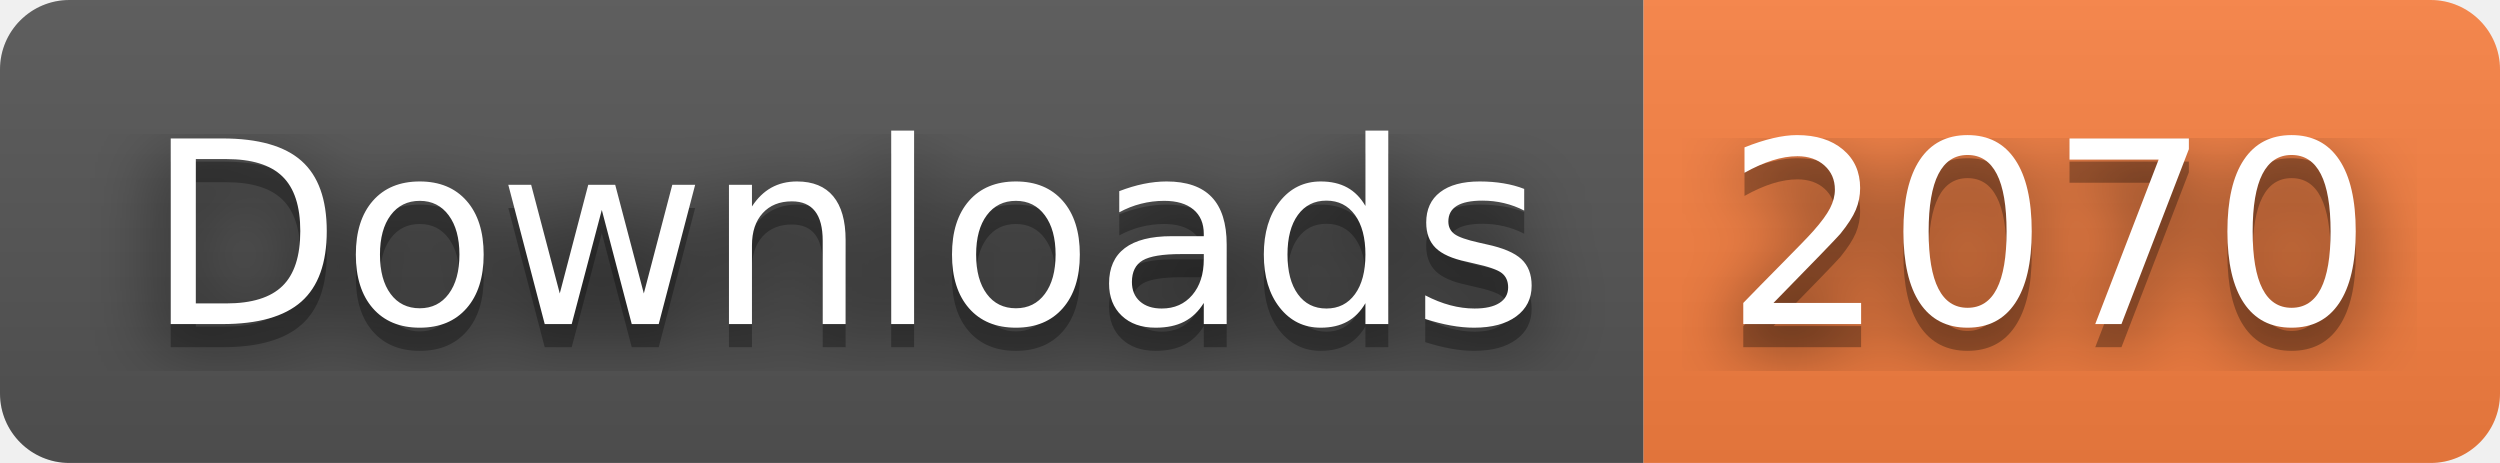
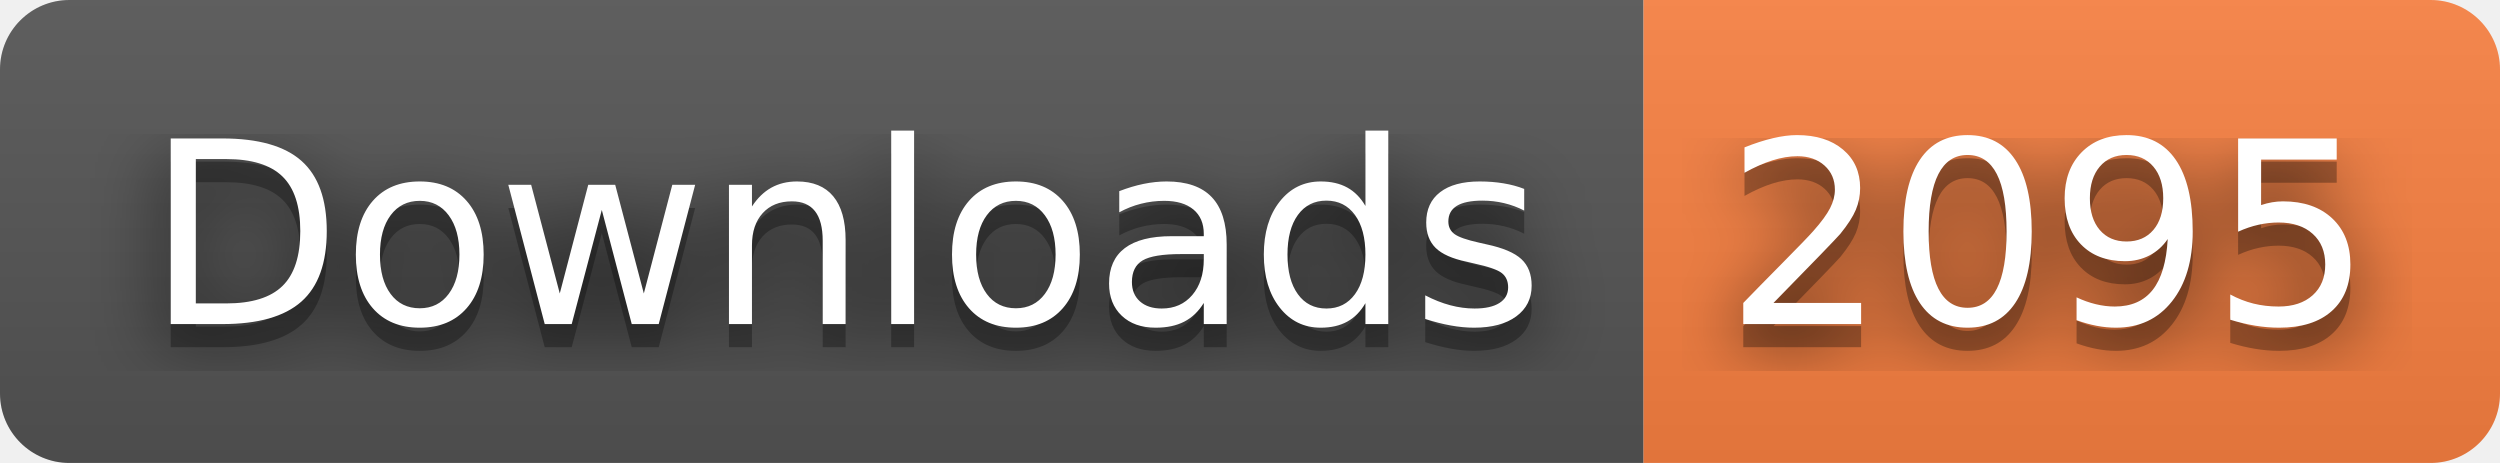
- <svg xmlns="http://www.w3.org/2000/svg" width="108" height="20" role="img" aria-label="Downloads: 2070">
+ <svg xmlns="http://www.w3.org/2000/svg" width="108" height="20" role="img" aria-label="Downloads: 2095">
  <filter id="blur">
    <feGaussianBlur stdDeviation="16" />
  </filter>
  <linearGradient id="s" x2="0" y2="100%">
    <stop offset="0" stop-color="#bbb" stop-opacity=".1" />
    <stop offset="1" stop-opacity=".1" />
  </linearGradient>
  <clipPath id="r">
    <rect width="108" height="20" rx="3" />
  </clipPath>
  <g clip-path="url(#r)">
    <rect width="71" height="20" fill="#555" />
    <rect x="71" width="37" height="20" fill="#fa8142" />
    <rect width="108" height="20" fill="url(#s)" />
  </g>
  <g fill="#fff" text-anchor="middle" font-family="Verdana,Geneva,DejaVu Sans,sans-serif" text-rendering="geometricPrecision" font-size="110">
    <g transform="scale(.1)">
      <g aria-hidden="true" fill="#010101">
        <text x="365" y="150" fill-opacity=".8" filter="url(#blur)" textLength="610">Downloads</text>
        <text x="365" y="150" fill-opacity=".3" textLength="610">Downloads</text>
      </g>
      <text x="365" y="140" textLength="610">Downloads</text>
    </g>
    <g transform="scale(.1)">
      <g aria-hidden="true" fill="#010101">
-         <text x="885" y="150" fill-opacity=".8" filter="url(#blur)" textLength="270">2070</text>
-         <text x="885" y="150" fill-opacity=".3" textLength="270">2070</text>
+         <text x="885" y="150" fill-opacity=".8" filter="url(#blur)" textLength="270">2095</text>
+         <text x="885" y="150" fill-opacity=".3" textLength="270">2095</text>
      </g>
-       <text x="885" y="140" textLength="270">2070</text>
+       <text x="885" y="140" textLength="270">2095</text>
    </g>
  </g>
</svg>
